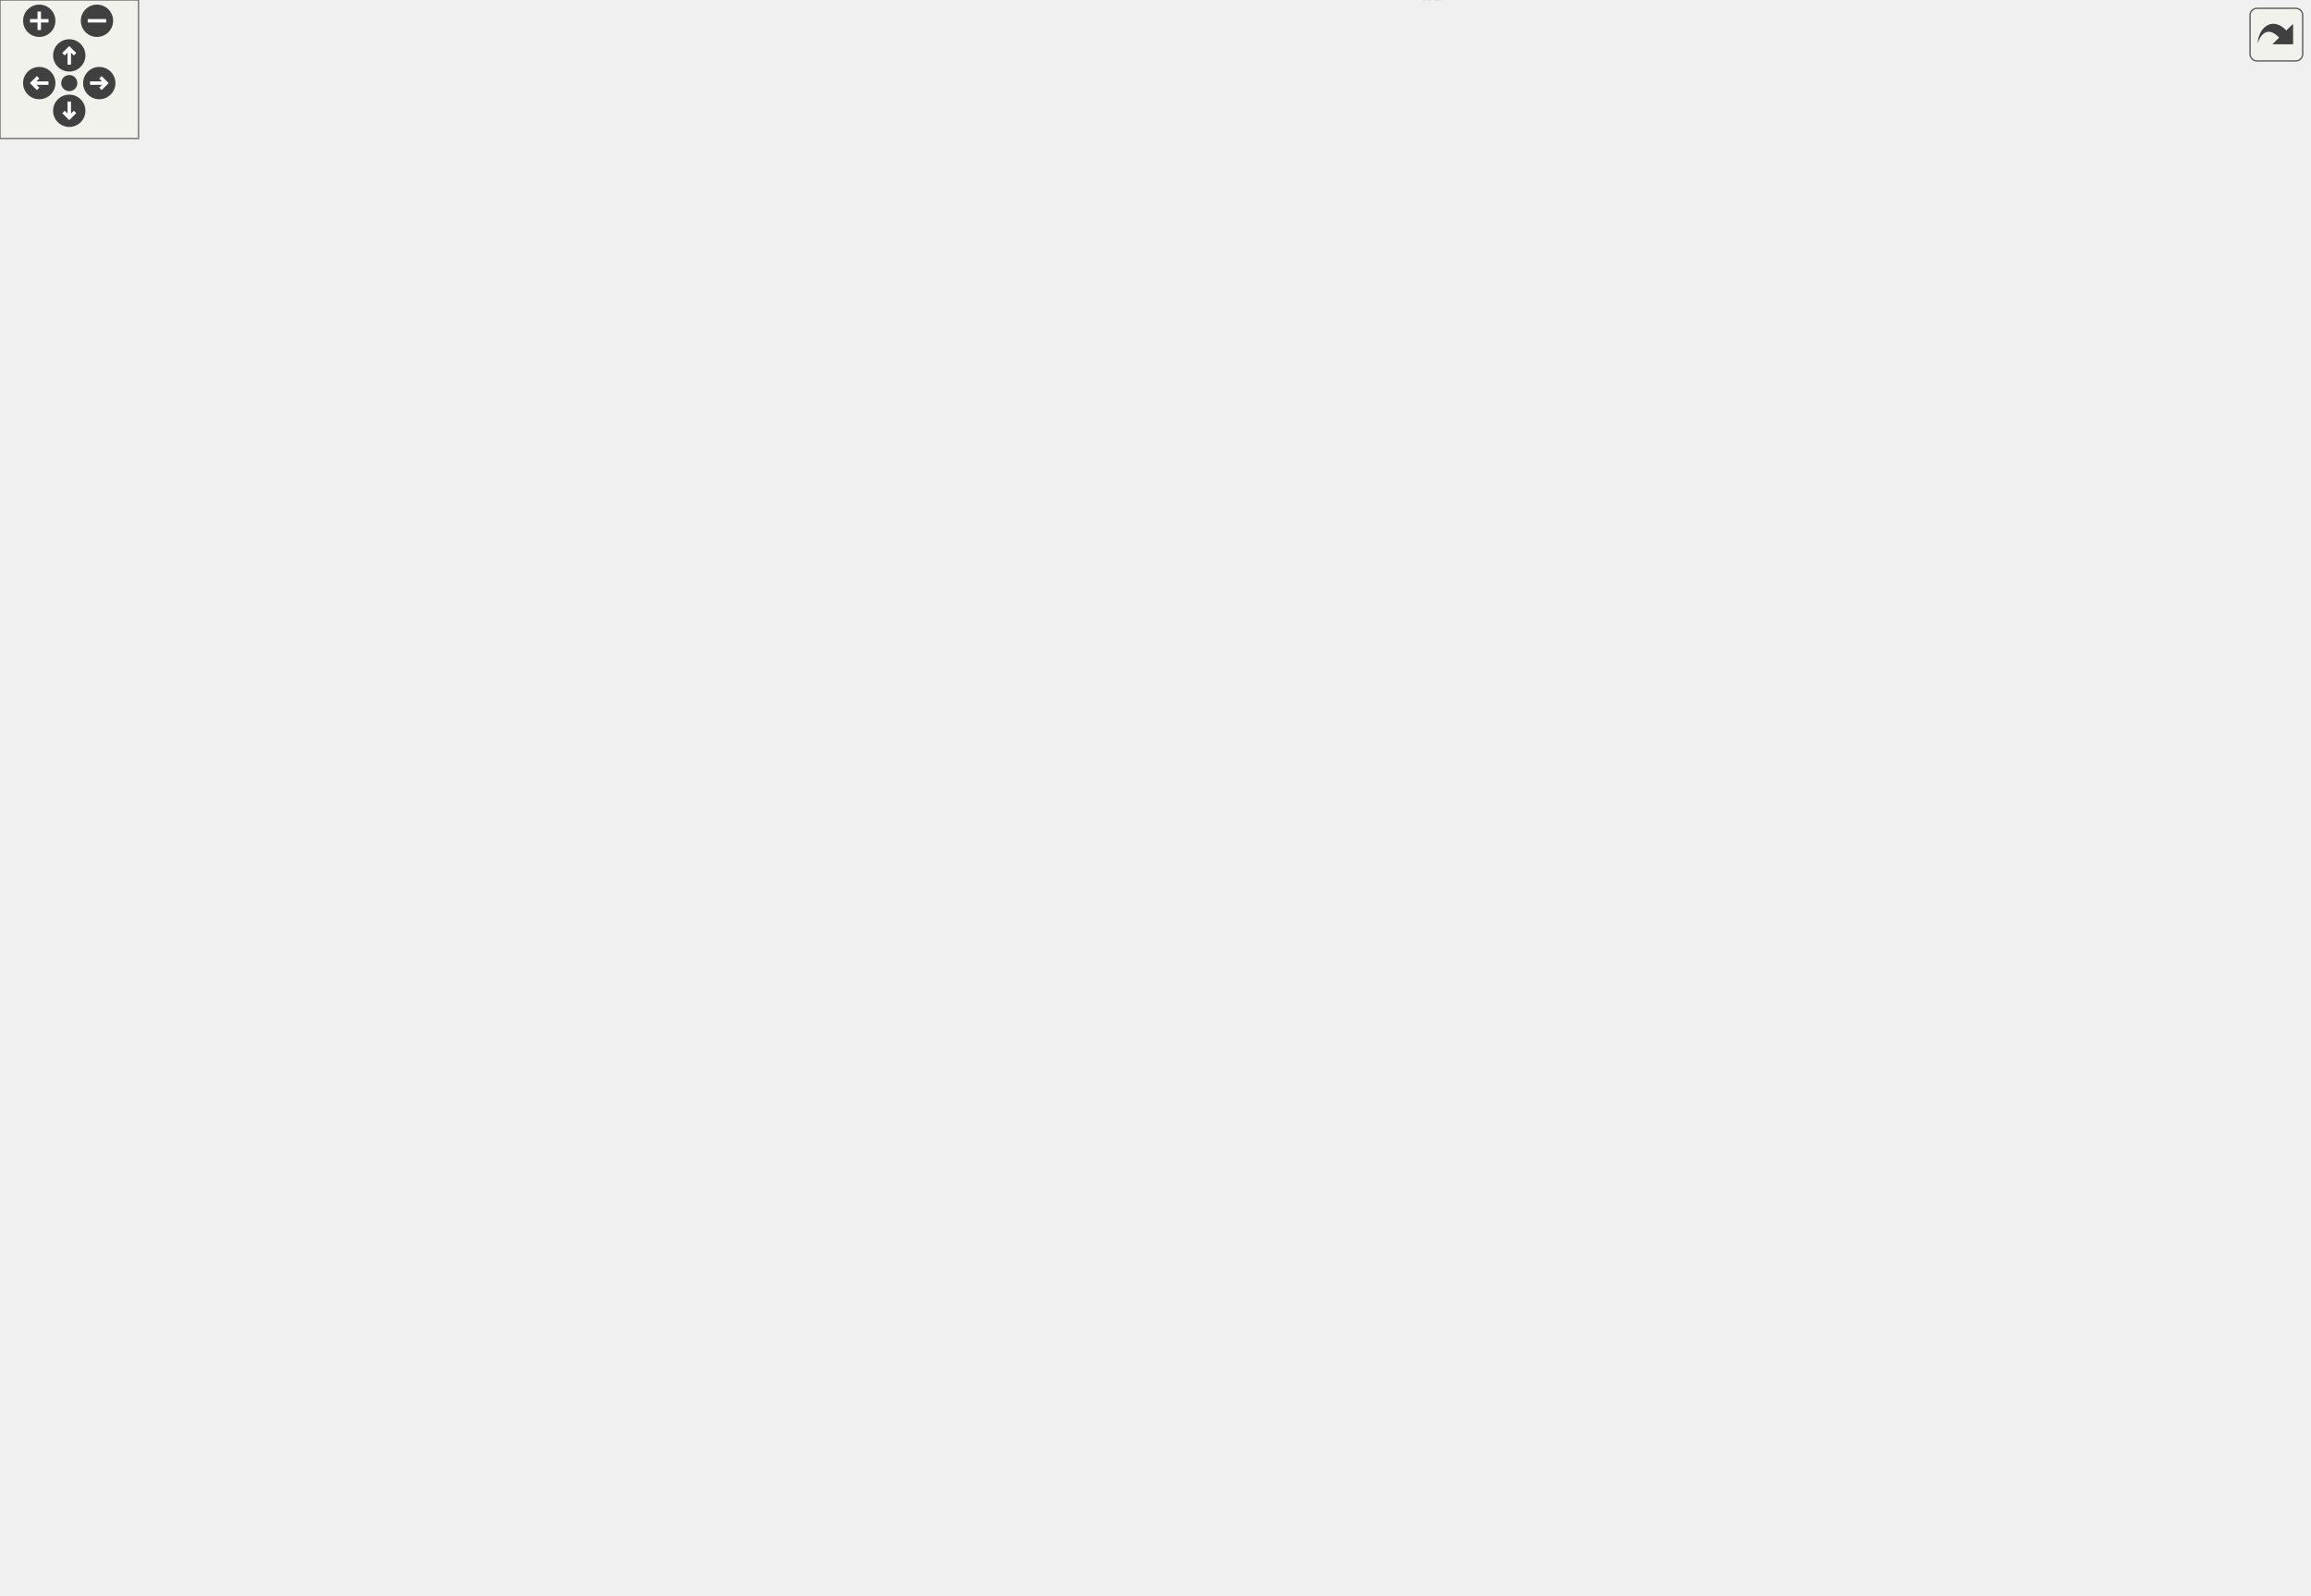
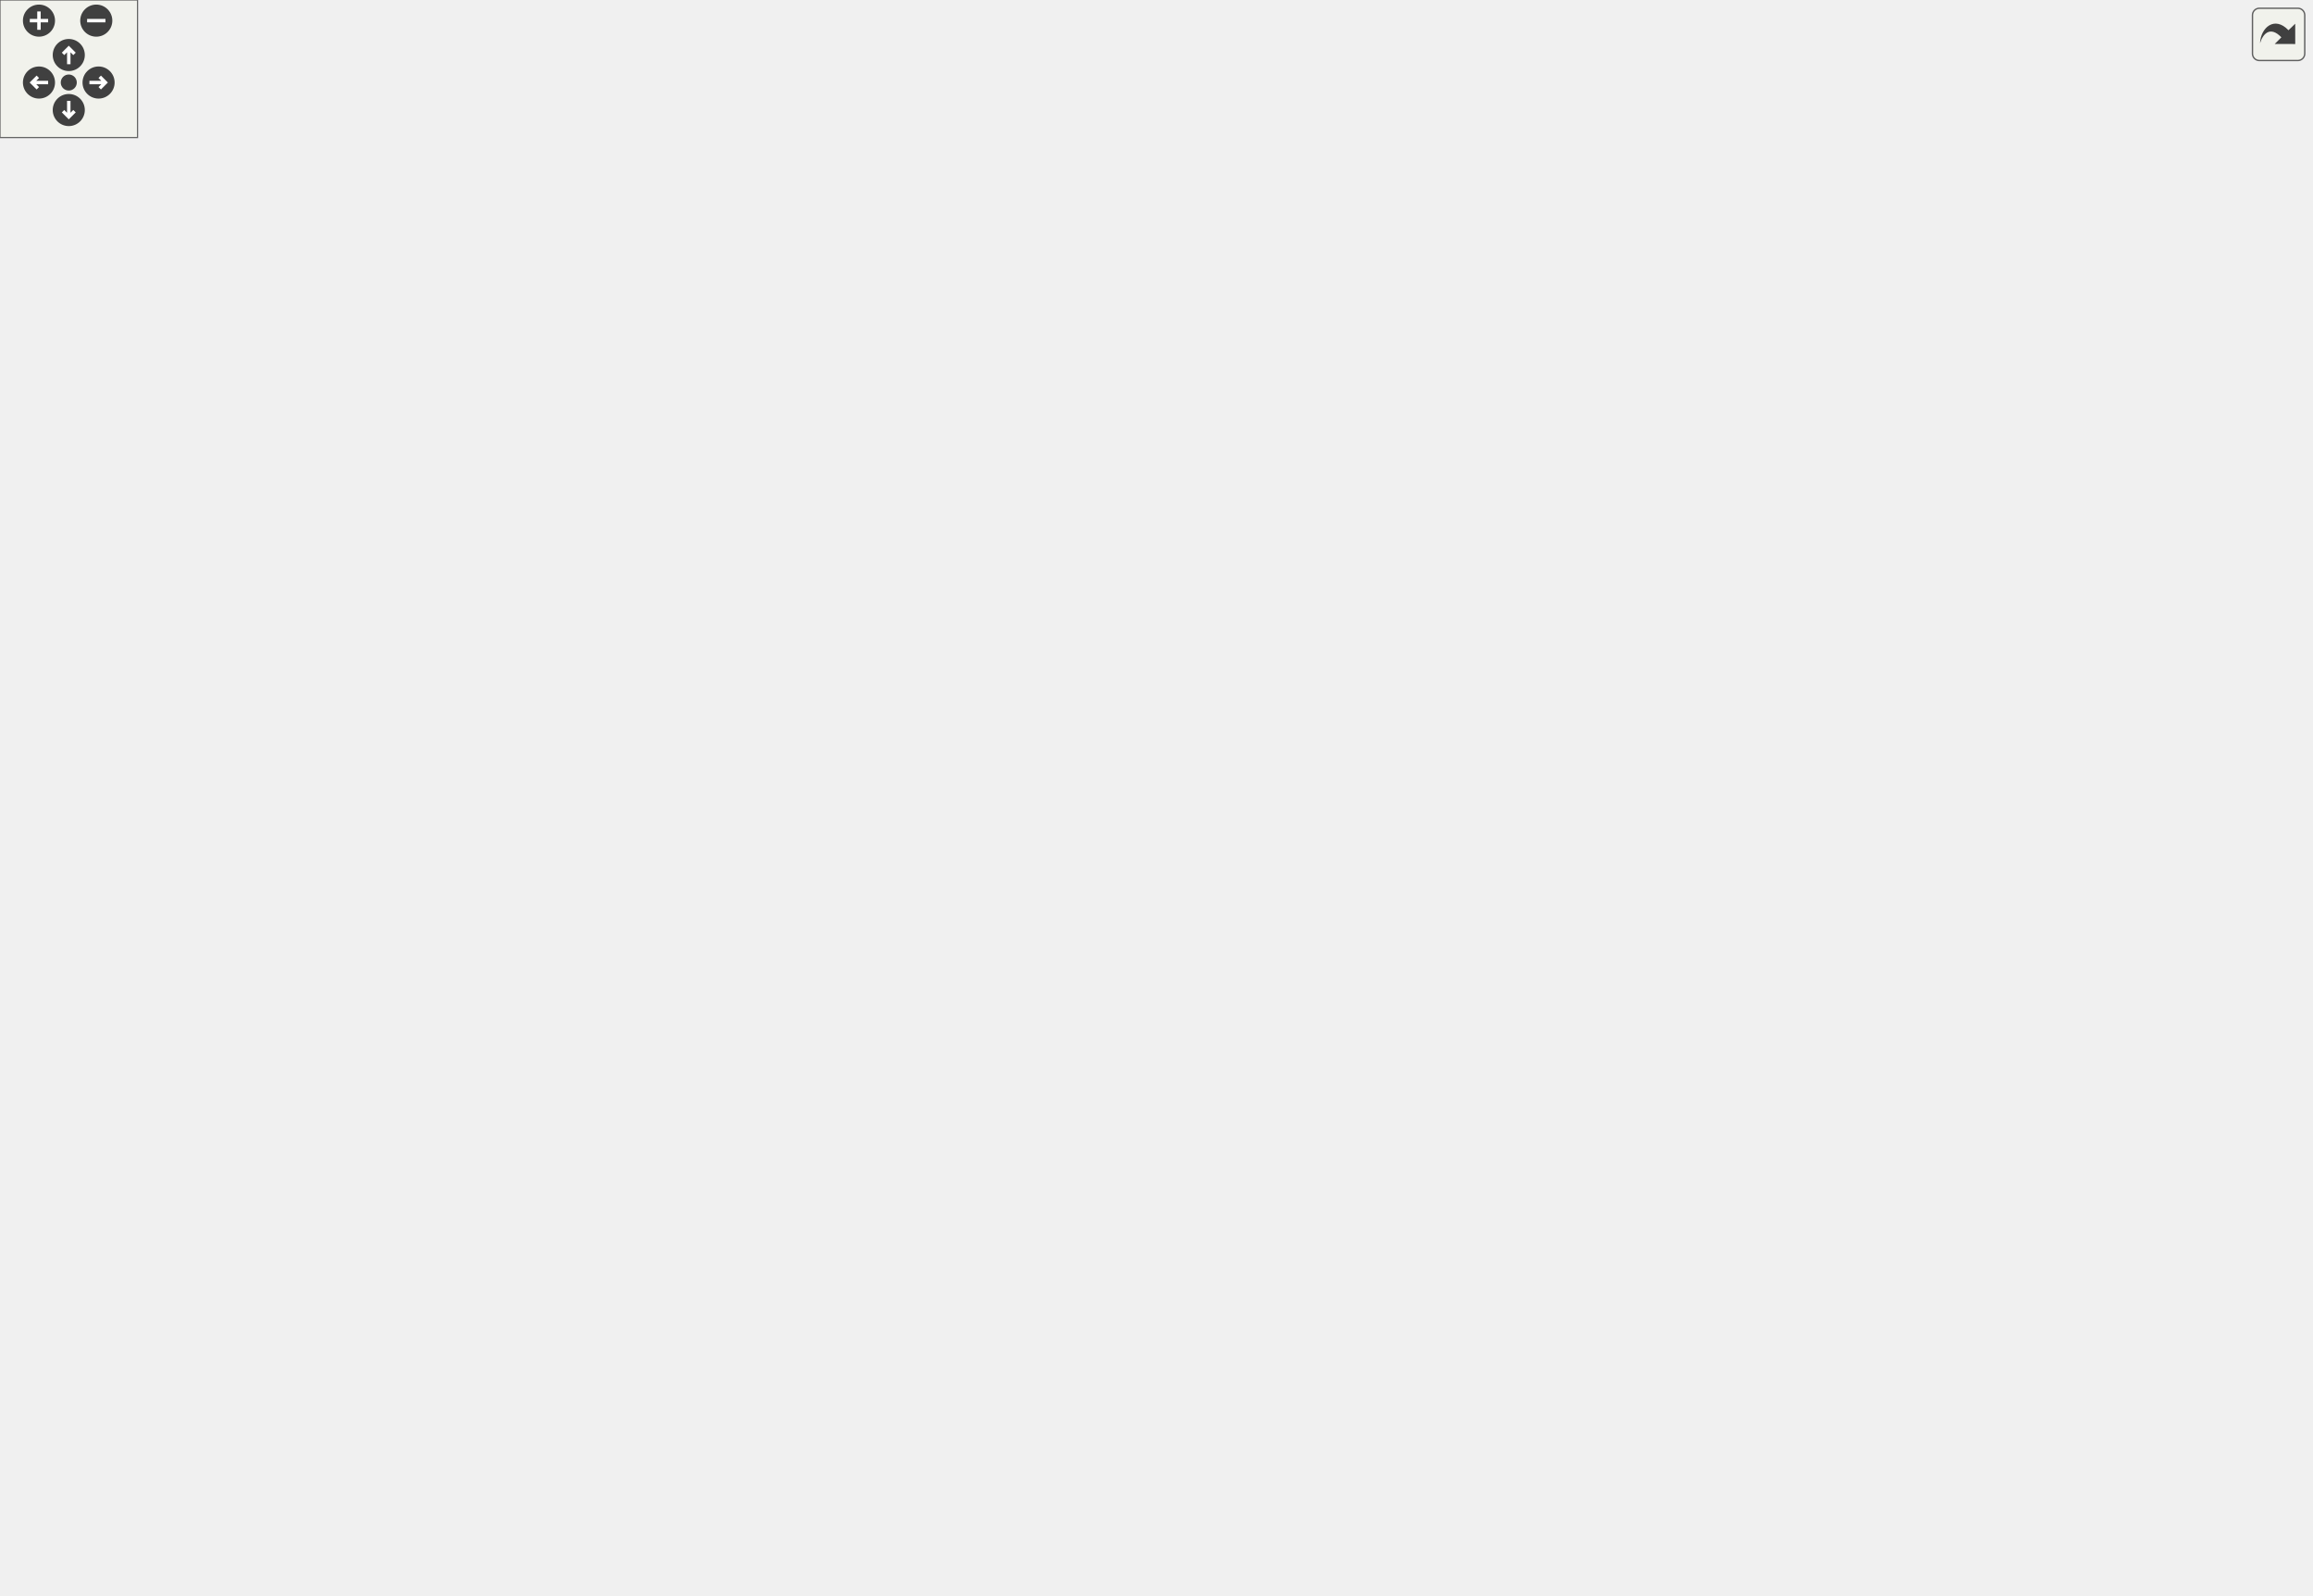
<svg xmlns="http://www.w3.org/2000/svg" xmlns:xlink="http://www.w3.org/1999/xlink" id="main" version="1.1" xml:space="preserve">
  <style type="text/css">
.edge:hover path { stroke: red; }
.edge:hover polygon { stroke: red; fill: red; }
</style>
  <defs>
    <circle id="rim" cx="0" cy="0" r="7" />
    <circle id="rim2" cx="0" cy="0" r="3.5" />
    <g id="zoomPlus">
      <use xlink:href="#rim" fill="#404040">
        <set attributeName="fill" to="#808080" begin="zoomplus.mouseover" end="zoomplus.mouseout" />
      </use>
      <path d="M-4,0h8M0,-4v8" fill="none" stroke="white" stroke-width="1.5" pointer-events="none" />
    </g>
    <g id="zoomMin">
      <use xlink:href="#rim" fill="#404040">
        <set attributeName="fill" to="#808080" begin="zoomminus.mouseover" end="zoomminus.mouseout" />
      </use>
      <path d="M-4,0h8" fill="none" stroke="white" stroke-width="1.5" pointer-events="none" />
    </g>
    <g id="dirArrow">
      <path fill="none" stroke="white" stroke-width="1.5" d="M0,-3.0v7 M-2.5,-0.5L0,-3.0L2.5,-0.5" />
    </g>
    <g id="resetDef">
      <use xlink:href="#rim2" fill="#404040">
        <set attributeName="fill" to="#808080" begin="reset.mouseover" end="reset.mouseout" />
      </use>
    </g>
  </defs>
  <svg id="graph" class="graph">
    <g id="viewport">
      <g id="node1" class="node">
        <g id="a_node1">
          <a xlink:title="Collects objects from events during a specified time period.">
-             <polygon fill="#bfbfbf" stroke="black" points="876,-265.24 876,-284.24 1000,-284.24 1000,-265.24 876,-265.24" />
-             <text text-anchor="middle" x="938" y="-272.24" font-family="Helvetica,sans-Serif" font-size="10.00">dpp::collector&lt; T, C &gt;</text>
+             <polygon fill="#bfbfbf" stroke="black" points="884,-266.88 884,-285.88 1008,-285.88 1008,-266.88 884,-266.88" />
+             <text text-anchor="middle" x="946" y="-273.88" font-family="Helvetica,sans-Serif" font-size="10.00">dpp::collector&lt; T, C &gt;</text>
          </a>
        </g>
      </g>
      <g id="node2" class="node">
        <g id="a_node2">
          <a xlink:href="classdpp_1_1cluster.html" target="_top" xlink:title="The cluster class represents a group of shards and a command queue for sending and receiving commands...">
-             <polygon fill="none" stroke="black" points="732,-265.24 732,-284.24 806,-284.24 806,-265.24 732,-265.24" />
-             <text text-anchor="middle" x="769" y="-272.24" font-family="Helvetica,sans-Serif" font-size="10.00">dpp::cluster</text>
+             <polygon fill="none" stroke="black" points="740,-266.88 740,-285.88 814,-285.88 814,-266.88 740,-266.88" />
+             <text text-anchor="middle" x="777" y="-273.88" font-family="Helvetica,sans-Serif" font-size="10.00">dpp::cluster</text>
          </a>
        </g>
      </g>
      <g id="edge1" class="edge">
-         <path fill="none" stroke="#9a32cd" stroke-dasharray="5,2" d="M816.4,-274.74C834.81,-274.74 856.23,-274.74 875.87,-274.74" />
-         <polygon fill="#9a32cd" stroke="#9a32cd" points="816.24,-271.24 806.24,-274.74 816.24,-278.24 816.24,-271.24" />
-         <text text-anchor="middle" x="841" y="-277.74" font-family="Helvetica,sans-Serif" font-size="10.00"> owner</text>
+         <path fill="none" stroke="#9a32cd" stroke-dasharray="5,2" d="M824.4,-276.38C842.81,-276.38 864.23,-276.38 883.87,-276.38" />
+         <polygon fill="#9a32cd" stroke="#9a32cd" points="824.24,-272.88 814.24,-276.38 824.24,-279.88 824.24,-272.88" />
+         <text text-anchor="middle" x="849" y="-279.38" font-family="Helvetica,sans-Serif" font-size="10.00"> owner</text>
      </g>
      <g id="node3" class="node">
        <g id="a_node3">
          <a xlink:title=" ">
-             <polygon fill="none" stroke="#bfbfbf" points="252.5,-352.24 252.5,-371.24 317.5,-371.24 317.5,-352.24 252.5,-352.24" />
-             <text text-anchor="middle" x="285" y="-359.24" font-family="Helvetica,sans-Serif" font-size="10.00">std::string</text>
+             <polygon fill="none" stroke="#bfbfbf" points="252.5,-353.88 252.5,-372.88 317.5,-372.88 317.5,-353.88 252.5,-353.88" />
+             <text text-anchor="middle" x="285" y="-360.88" font-family="Helvetica,sans-Serif" font-size="10.00">std::string</text>
          </a>
        </g>
      </g>
      <g id="edge2" class="edge">
-         <path fill="none" stroke="#9a32cd" stroke-dasharray="5,2" d="M327.68,-365.78C406.6,-371.73 581.77,-376.73 714,-320.74 733.05,-312.68 750.35,-295.39 760,-284.45" />
-         <polygon fill="#9a32cd" stroke="#9a32cd" points="327.89,-362.29 317.65,-364.98 327.34,-369.26 327.89,-362.29" />
-         <text text-anchor="middle" x="514" y="-370.74" font-family="Helvetica,sans-Serif" font-size="10.00"> token</text>
+         <path fill="none" stroke="#9a32cd" stroke-dasharray="5,2" d="M327.91,-367.79C408.09,-374.5 587.21,-380.98 722,-323.38 741.43,-315.08 758.87,-297.07 768.39,-285.92" />
+         <polygon fill="#9a32cd" stroke="#9a32cd" points="327.99,-364.29 317.72,-366.9 327.37,-371.26 327.99,-364.29" />
+         <text text-anchor="middle" x="514" y="-374.38" font-family="Helvetica,sans-Serif" font-size="10.00"> token</text>
      </g>
      <g id="node8" class="node">
        <g id="a_node8">
          <a xlink:href="classdpp_1_1user.html" target="_top" xlink:title="Represents a user on discord. May or may not be a member of a dpp::guild.">
-             <polygon fill="none" stroke="black" points="483,-463.24 483,-482.24 545,-482.24 545,-463.24 483,-463.24" />
-             <text text-anchor="middle" x="514" y="-470.24" font-family="Helvetica,sans-Serif" font-size="10.00">dpp::user</text>
+             <polygon fill="none" stroke="black" points="483,-464.88 483,-483.88 545,-483.88 545,-464.88 483,-464.88" />
+             <text text-anchor="middle" x="514" y="-471.88" font-family="Helvetica,sans-Serif" font-size="10.00">dpp::user</text>
          </a>
        </g>
      </g>
      <g id="edge12" class="edge">
-         <path fill="none" stroke="#9a32cd" stroke-dasharray="5,2" d="M327.8,-368.73C358.75,-375.08 401.23,-386.34 435,-404.74 463.71,-420.39 491.02,-448.16 504.41,-462.9" />
-         <polygon fill="#9a32cd" stroke="#9a32cd" points="328.26,-365.26 317.77,-366.76 326.91,-372.12 328.26,-365.26" />
-         <text text-anchor="middle" x="401" y="-407.74" font-family="Helvetica,sans-Serif" font-size="10.00"> username</text>
+         <path fill="none" stroke="#9a32cd" stroke-dasharray="5,2" d="M327.8,-370.37C358.75,-376.72 401.23,-387.97 435,-406.38 463.71,-422.03 491.02,-449.79 504.41,-464.54" />
+         <polygon fill="#9a32cd" stroke="#9a32cd" points="328.26,-366.89 317.77,-368.4 326.91,-373.76 328.26,-366.89" />
+         <text text-anchor="middle" x="401" y="-409.38" font-family="Helvetica,sans-Serif" font-size="10.00"> username</text>
      </g>
      <g id="node4" class="node">
        <g id="a_node4">
          <a xlink:title=" ">
-             <polygon fill="none" stroke="#bfbfbf" points="17,-346.74 17,-376.74 121,-376.74 121,-346.74 17,-346.74" />
-             <text text-anchor="start" x="25" y="-364.74" font-family="Helvetica,sans-Serif" font-size="10.00">std::basic_string&lt;</text>
-             <text text-anchor="middle" x="69" y="-353.74" font-family="Helvetica,sans-Serif" font-size="10.00"> Char &gt;</text>
+             <polygon fill="none" stroke="#bfbfbf" points="17,-348.38 17,-378.38 121,-378.38 121,-348.38 17,-348.38" />
+             <text text-anchor="start" x="25" y="-366.38" font-family="Helvetica,sans-Serif" font-size="10.00">std::basic_string&lt;</text>
+             <text text-anchor="middle" x="69" y="-355.38" font-family="Helvetica,sans-Serif" font-size="10.00"> Char &gt;</text>
          </a>
        </g>
      </g>
      <g id="edge3" class="edge">
-         <path fill="none" stroke="midnightblue" d="M131.33,-361.74C170.87,-361.74 220.64,-361.74 252.4,-361.74" />
-         <polygon fill="midnightblue" stroke="midnightblue" points="131.26,-358.24 121.26,-361.74 131.26,-365.24 131.26,-358.24" />
+         <path fill="none" stroke="midnightblue" d="M131.33,-363.38C170.87,-363.38 220.64,-363.38 252.4,-363.38" />
+         <polygon fill="midnightblue" stroke="midnightblue" points="131.26,-359.88 121.26,-363.38 131.26,-366.88 131.26,-359.88" />
      </g>
      <g id="node5" class="node">
        <g id="a_node5">
          <a xlink:title=" ">
-             <polygon fill="none" stroke="#bfbfbf" points="490,-303.24 490,-322.24 538,-322.24 538,-303.24 490,-303.24" />
-             <text text-anchor="middle" x="514" y="-310.24" font-family="Helvetica,sans-Serif" font-size="10.00">time_t</text>
+             <polygon fill="none" stroke="#bfbfbf" points="490,-304.88 490,-323.88 538,-323.88 538,-304.88 490,-304.88" />
+             <text text-anchor="middle" x="514" y="-311.88" font-family="Helvetica,sans-Serif" font-size="10.00">time_t</text>
          </a>
        </g>
      </g>
      <g id="edge4" class="edge">
-         <path fill="none" stroke="#9a32cd" stroke-dasharray="5,2" d="M548.34,-310.49C588.06,-307.43 656.31,-301.02 714,-289.74 721.45,-288.29 729.37,-286.33 736.79,-284.3" />
-         <polygon fill="#9a32cd" stroke="#9a32cd" points="547.87,-307.01 538.16,-311.24 548.39,-313.99 547.87,-307.01" />
-         <text text-anchor="middle" x="653.5" y="-308.74" font-family="Helvetica,sans-Serif" font-size="10.00"> last_identify</text>
+         <path fill="none" stroke="#9a32cd" stroke-dasharray="5,2" d="M548.15,-312.34C589.24,-309.44 661.25,-303.11 722,-291.38 729.55,-289.92 737.58,-287.93 745.08,-285.88" />
+         <polygon fill="#9a32cd" stroke="#9a32cd" points="547.89,-308.85 538.16,-313.02 548.37,-315.83 547.89,-308.85" />
+         <text text-anchor="middle" x="657.5" y="-311.38" font-family="Helvetica,sans-Serif" font-size="10.00"> last_identify</text>
      </g>
      <g id="node6" class="node">
        <g id="a_node6">
          <a xlink:title=" ">
-             <polygon fill="none" stroke="#bfbfbf" points="257,-596.24 257,-615.24 313,-615.24 313,-596.24 257,-596.24" />
-             <text text-anchor="middle" x="285" y="-603.24" font-family="Helvetica,sans-Serif" font-size="10.00">uint32_t</text>
+             <polygon fill="none" stroke="#bfbfbf" points="257,-597.88 257,-616.88 313,-616.88 313,-597.88 257,-597.88" />
+             <text text-anchor="middle" x="285" y="-604.88" font-family="Helvetica,sans-Serif" font-size="10.00">uint32_t</text>
          </a>
        </g>
      </g>
      <g id="edge5" class="edge">
-         <path fill="none" stroke="#9a32cd" stroke-dasharray="5,2" d="M323.31,-604.91C407.31,-600.89 611.87,-578.6 714,-458.74 759.78,-405.02 766.77,-314.09 767.82,-284.42" />
-         <polygon fill="#9a32cd" stroke="#9a32cd" points="323.06,-601.42 313.21,-605.34 323.35,-608.41 323.06,-601.42" />
-         <text text-anchor="middle" x="514" y="-623.74" font-family="Helvetica,sans-Serif" font-size="10.00"> cluster_id</text>
-         <text text-anchor="middle" x="514" y="-612.74" font-family="Helvetica,sans-Serif" font-size="10.00">intents</text>
-         <text text-anchor="middle" x="514" y="-601.74" font-family="Helvetica,sans-Serif" font-size="10.00">maxclusters</text>
-         <text text-anchor="middle" x="514" y="-590.74" font-family="Helvetica,sans-Serif" font-size="10.00">numshards</text>
+         <path fill="none" stroke="#9a32cd" stroke-dasharray="5,2" d="M323.33,-607.07C408.36,-604.2 617.2,-584.49 722,-463.38 768.88,-409.21 775.15,-316.51 775.92,-286.25" />
+         <polygon fill="#9a32cd" stroke="#9a32cd" points="323.01,-603.58 313.11,-607.35 323.21,-610.57 323.01,-603.58" />
+         <text text-anchor="middle" x="514" y="-628.38" font-family="Helvetica,sans-Serif" font-size="10.00"> cluster_id</text>
+         <text text-anchor="middle" x="514" y="-617.38" font-family="Helvetica,sans-Serif" font-size="10.00">intents</text>
+         <text text-anchor="middle" x="514" y="-606.38" font-family="Helvetica,sans-Serif" font-size="10.00">maxclusters</text>
+         <text text-anchor="middle" x="514" y="-595.38" font-family="Helvetica,sans-Serif" font-size="10.00">numshards</text>
      </g>
      <g id="edge15" class="edge">
-         <path fill="none" stroke="#9a32cd" stroke-dasharray="5,2" d="M323,-595.35C331.6,-592.72 340.67,-589.78 349,-586.74 388.09,-572.49 400.49,-572.98 435,-549.74 464.36,-529.97 492.23,-498.28 505.28,-482.43" />
-         <polygon fill="#9a32cd" stroke="#9a32cd" points="321.78,-592.06 313.2,-598.27 323.78,-598.77 321.78,-592.06" />
-         <text text-anchor="middle" x="401" y="-582.74" font-family="Helvetica,sans-Serif" font-size="10.00"> flags</text>
+         <path fill="none" stroke="#9a32cd" stroke-dasharray="5,2" d="M323,-596.98C331.6,-594.36 340.67,-591.42 349,-588.38 388.09,-574.13 400.49,-574.62 435,-551.38 464.36,-531.61 492.23,-499.92 505.28,-484.07" />
+         <polygon fill="#9a32cd" stroke="#9a32cd" points="321.78,-593.7 313.2,-599.91 323.78,-600.4 321.78,-593.7" />
+         <text text-anchor="middle" x="401" y="-584.38" font-family="Helvetica,sans-Serif" font-size="10.00"> flags</text>
      </g>
      <g id="node7" class="node">
        <g id="a_node7">
          <a xlink:title=" ">
-             <polygon fill="none" stroke="#bfbfbf" points="489,-265.24 489,-284.24 539,-284.24 539,-265.24 489,-265.24" />
-             <text text-anchor="middle" x="514" y="-272.24" font-family="Helvetica,sans-Serif" font-size="10.00">double</text>
+             <polygon fill="none" stroke="#bfbfbf" points="489,-266.88 489,-285.88 539,-285.88 539,-266.88 489,-266.88" />
+             <text text-anchor="middle" x="514" y="-273.88" font-family="Helvetica,sans-Serif" font-size="10.00">double</text>
          </a>
        </g>
      </g>
      <g id="edge6" class="edge">
-         <path fill="none" stroke="#9a32cd" stroke-dasharray="5,2" d="M549.4,-274.74C597.11,-274.74 682.99,-274.74 731.7,-274.74" />
-         <polygon fill="#9a32cd" stroke="#9a32cd" points="549.26,-271.24 539.26,-274.74 549.26,-278.24 549.26,-271.24" />
-         <text text-anchor="middle" x="653.5" y="-277.74" font-family="Helvetica,sans-Serif" font-size="10.00"> rest_ping</text>
+         <path fill="none" stroke="#9a32cd" stroke-dasharray="5,2" d="M549.24,-276.38C598.53,-276.38 689.09,-276.38 739.57,-276.38" />
+         <polygon fill="#9a32cd" stroke="#9a32cd" points="549.09,-272.88 539.09,-276.38 549.09,-279.88 549.09,-272.88" />
+         <text text-anchor="middle" x="657.5" y="-279.38" font-family="Helvetica,sans-Serif" font-size="10.00"> rest_ping</text>
      </g>
      <g id="edge7" class="edge">
-         <path fill="none" stroke="#9a32cd" stroke-dasharray="5,2" d="M554.66,-460.75C598.15,-445.95 667.87,-417.15 714,-372.74 741.29,-346.47 758.34,-303.36 764.91,-284.31" />
-         <polygon fill="#9a32cd" stroke="#9a32cd" points="553.39,-457.49 545,-463.96 555.59,-464.13 553.39,-457.49" />
-         <text text-anchor="middle" x="653.5" y="-446.74" font-family="Helvetica,sans-Serif" font-size="10.00"> me</text>
+         <path fill="none" stroke="#9a32cd" stroke-dasharray="5,2" d="M554.84,-463.24C599.97,-448.93 673.52,-420.32 722,-374.38 749.49,-348.32 766.43,-305.1 772.95,-285.98" />
+         <polygon fill="#9a32cd" stroke="#9a32cd" points="553.64,-459.95 545.11,-466.24 555.7,-466.63 553.64,-459.95" />
+         <text text-anchor="middle" x="657.5" y="-451.38" font-family="Helvetica,sans-Serif" font-size="10.00"> me</text>
      </g>
      <g id="node9" class="node">
        <g id="a_node9">
          <a xlink:href="classdpp_1_1managed.html" target="_top" xlink:title="The managed class is the base class for various types that can be stored in a cache that are identifi...">
-             <polygon fill="none" stroke="black" points="242,-558.24 242,-577.24 328,-577.24 328,-558.24 242,-558.24" />
-             <text text-anchor="middle" x="285" y="-565.24" font-family="Helvetica,sans-Serif" font-size="10.00">dpp::managed</text>
+             <polygon fill="none" stroke="black" points="242,-559.88 242,-578.88 328,-578.88 328,-559.88 242,-559.88" />
+             <text text-anchor="middle" x="285" y="-566.88" font-family="Helvetica,sans-Serif" font-size="10.00">dpp::managed</text>
          </a>
        </g>
      </g>
      <g id="edge8" class="edge">
-         <path fill="none" stroke="midnightblue" d="M338.29,-556.28C367.5,-548.91 404.12,-538.02 435,-523.74 459.82,-512.27 485.86,-493.72 500.7,-482.43" />
-         <polygon fill="midnightblue" stroke="midnightblue" points="337.17,-552.96 328.29,-558.75 338.84,-559.75 337.17,-552.96" />
+         <path fill="none" stroke="midnightblue" d="M338.29,-557.92C367.5,-550.55 404.12,-539.66 435,-525.38 459.82,-513.9 485.86,-495.35 500.7,-484.07" />
+         <polygon fill="midnightblue" stroke="midnightblue" points="337.17,-554.59 328.29,-560.38 338.84,-561.39 337.17,-554.59" />
      </g>
      <g id="node10" class="node">
        <g id="a_node10">
          <a xlink:title=" ">
-             <polygon fill="none" stroke="#bfbfbf" points="41,-536.24 41,-555.24 97,-555.24 97,-536.24 41,-536.24" />
-             <text text-anchor="middle" x="69" y="-543.24" font-family="Helvetica,sans-Serif" font-size="10.00">uint64_t</text>
+             <polygon fill="none" stroke="#bfbfbf" points="41,-537.88 41,-556.88 97,-556.88 97,-537.88 41,-537.88" />
+             <text text-anchor="middle" x="69" y="-544.88" font-family="Helvetica,sans-Serif" font-size="10.00">uint64_t</text>
          </a>
        </g>
      </g>
      <g id="edge9" class="edge">
-         <path fill="none" stroke="#9a32cd" stroke-dasharray="5,2" d="M107.1,-549.56C144.58,-553.41 202.4,-559.35 241.65,-563.39" />
-         <polygon fill="#9a32cd" stroke="#9a32cd" points="107.41,-546.07 97.1,-548.53 106.69,-553.03 107.41,-546.07" />
-         <text text-anchor="middle" x="179.5" y="-561.74" font-family="Helvetica,sans-Serif" font-size="10.00"> id</text>
+         <path fill="none" stroke="#9a32cd" stroke-dasharray="5,2" d="M107.1,-551.19C144.58,-555.05 202.4,-560.99 241.65,-565.02" />
+         <polygon fill="#9a32cd" stroke="#9a32cd" points="107.41,-547.71 97.1,-550.17 106.69,-554.67 107.41,-547.71" />
+         <text text-anchor="middle" x="179.5" y="-563.38" font-family="Helvetica,sans-Serif" font-size="10.00"> id</text>
      </g>
      <g id="node13" class="node">
        <g id="a_node13">
          <a xlink:href="structdpp_1_1utility_1_1iconhash.html" target="_top" xlink:title="Store a 128 bit icon hash (profile picture, server icon etc) as a 128 bit binary value made of two ui...">
-             <polygon fill="none" stroke="black" points="226,-520.24 226,-539.24 344,-539.24 344,-520.24 226,-520.24" />
-             <text text-anchor="middle" x="285" y="-527.24" font-family="Helvetica,sans-Serif" font-size="10.00">dpp::utility::iconhash</text>
+             <polygon fill="none" stroke="black" points="226,-521.88 226,-540.88 344,-540.88 344,-521.88 226,-521.88" />
+             <text text-anchor="middle" x="285" y="-528.88" font-family="Helvetica,sans-Serif" font-size="10.00">dpp::utility::iconhash</text>
          </a>
        </g>
      </g>
      <g id="edge14" class="edge">
-         <path fill="none" stroke="#9a32cd" stroke-dasharray="5,2" d="M107.2,-535.67C122.23,-532.09 139.82,-528.51 156,-526.74 178.76,-524.26 203.93,-524.26 225.88,-525.15" />
-         <polygon fill="#9a32cd" stroke="#9a32cd" points="106.11,-532.33 97.25,-538.13 107.79,-539.13 106.11,-532.33" />
-         <text text-anchor="middle" x="179.5" y="-540.74" font-family="Helvetica,sans-Serif" font-size="10.00"> first</text>
-         <text text-anchor="middle" x="179.5" y="-529.74" font-family="Helvetica,sans-Serif" font-size="10.00">second</text>
+         <path fill="none" stroke="#9a32cd" stroke-dasharray="5,2" d="M107.2,-537.31C122.23,-533.73 139.82,-530.14 156,-528.38 178.76,-525.89 203.93,-525.9 225.88,-526.78" />
+         <polygon fill="#9a32cd" stroke="#9a32cd" points="106.11,-533.97 97.25,-539.77 107.79,-540.77 106.11,-533.97" />
+         <text text-anchor="middle" x="179.5" y="-542.38" font-family="Helvetica,sans-Serif" font-size="10.00"> first</text>
+         <text text-anchor="middle" x="179.5" y="-531.38" font-family="Helvetica,sans-Serif" font-size="10.00">second</text>
      </g>
      <g id="node11" class="node">
        <g id="a_node11">
          <a xlink:href="structdpp_1_1json__interface.html" target="_top" xlink:title=" ">
-             <polygon fill="none" stroke="black" points="230,-470.74 230,-500.74 340,-500.74 340,-470.74 230,-470.74" />
-             <text text-anchor="start" x="238" y="-488.74" font-family="Helvetica,sans-Serif" font-size="10.00">dpp::json_interface</text>
-             <text text-anchor="middle" x="285" y="-477.74" font-family="Helvetica,sans-Serif" font-size="10.00">&lt; user &gt;</text>
+             <polygon fill="none" stroke="black" points="230,-472.38 230,-502.38 340,-502.38 340,-472.38 230,-472.38" />
+             <text text-anchor="start" x="238" y="-490.38" font-family="Helvetica,sans-Serif" font-size="10.00">dpp::json_interface</text>
+             <text text-anchor="middle" x="285" y="-479.38" font-family="Helvetica,sans-Serif" font-size="10.00">&lt; user &gt;</text>
          </a>
        </g>
      </g>
      <g id="edge10" class="edge">
-         <path fill="none" stroke="midnightblue" d="M350.31,-482.06C393.84,-479.57 449.35,-476.39 482.98,-474.46" />
-         <polygon fill="midnightblue" stroke="midnightblue" points="349.87,-478.58 340.08,-482.65 350.27,-485.57 349.87,-478.58" />
+         <path fill="none" stroke="midnightblue" d="M350.31,-483.7C393.84,-481.2 449.35,-478.02 482.98,-476.1" />
+         <polygon fill="midnightblue" stroke="midnightblue" points="349.87,-480.22 340.08,-484.28 350.27,-487.2 349.87,-480.22" />
      </g>
      <g id="node12" class="node">
        <g id="a_node12">
          <a xlink:href="structdpp_1_1json__interface.html" target="_top" xlink:title="Represents an interface for an object that can optionally implement functions for converting to and f...">
-             <polygon fill="none" stroke="black" points="0,-476.24 0,-495.24 138,-495.24 138,-476.24 0,-476.24" />
-             <text text-anchor="middle" x="69" y="-483.24" font-family="Helvetica,sans-Serif" font-size="10.00">dpp::json_interface&lt; T &gt;</text>
+             <polygon fill="none" stroke="black" points="0,-477.88 0,-496.88 138,-496.88 138,-477.88 0,-477.88" />
+             <text text-anchor="middle" x="69" y="-484.88" font-family="Helvetica,sans-Serif" font-size="10.00">dpp::json_interface&lt; T &gt;</text>
          </a>
        </g>
      </g>
      <g id="edge11" class="edge">
-         <path fill="none" stroke="orange" stroke-dasharray="5,2" d="M148.23,-485.74C175.3,-485.74 205.02,-485.74 229.73,-485.74" />
-         <polygon fill="orange" stroke="orange" points="148.01,-482.24 138,-485.74 148,-489.24 148.01,-482.24" />
-         <text text-anchor="middle" x="179.5" y="-488.74" font-family="Helvetica,sans-Serif" font-size="10.00"> &lt; user &gt;</text>
+         <path fill="none" stroke="orange" stroke-dasharray="5,2" d="M148.23,-487.38C175.3,-487.38 205.02,-487.38 229.73,-487.38" />
+         <polygon fill="orange" stroke="orange" points="148.01,-483.88 138,-487.38 148,-490.88 148.01,-483.88" />
+         <text text-anchor="middle" x="179.5" y="-490.38" font-family="Helvetica,sans-Serif" font-size="10.00"> &lt; user &gt;</text>
      </g>
      <g id="edge13" class="edge">
-         <path fill="none" stroke="#9a32cd" stroke-dasharray="5,2" d="M334.54,-517.79C363.68,-510.59 401.48,-501.2 435,-492.74 450.72,-488.77 468.21,-484.3 482.64,-480.58" />
-         <polygon fill="#9a32cd" stroke="#9a32cd" points="333.48,-514.44 324.61,-520.24 335.16,-521.24 333.48,-514.44" />
-         <text text-anchor="middle" x="401" y="-511.74" font-family="Helvetica,sans-Serif" font-size="10.00"> avatar</text>
+         <path fill="none" stroke="#9a32cd" stroke-dasharray="5,2" d="M334.54,-519.43C363.68,-512.22 401.48,-502.84 435,-494.38 450.72,-490.41 468.21,-485.93 482.64,-482.22" />
+         <polygon fill="#9a32cd" stroke="#9a32cd" points="333.48,-516.08 324.61,-521.88 335.16,-522.88 333.48,-516.08" />
+         <text text-anchor="middle" x="401" y="-513.38" font-family="Helvetica,sans-Serif" font-size="10.00"> avatar</text>
      </g>
      <g id="node14" class="node">
        <g id="a_node14">
          <a xlink:title=" ">
-             <polygon fill="none" stroke="#bfbfbf" points="257,-432.24 257,-451.24 313,-451.24 313,-432.24 257,-432.24" />
-             <text text-anchor="middle" x="285" y="-439.24" font-family="Helvetica,sans-Serif" font-size="10.00">uint16_t</text>
+             <polygon fill="none" stroke="#bfbfbf" points="257,-433.88 257,-452.88 313,-452.88 313,-433.88 257,-433.88" />
+             <text text-anchor="middle" x="285" y="-440.88" font-family="Helvetica,sans-Serif" font-size="10.00">uint16_t</text>
          </a>
        </g>
      </g>
      <g id="edge16" class="edge">
-         <path fill="none" stroke="#9a32cd" stroke-dasharray="5,2" d="M323.27,-446.68C353.41,-450.68 396.95,-456.51 435,-461.74 450.72,-463.91 468.2,-466.37 482.63,-468.41" />
-         <polygon fill="#9a32cd" stroke="#9a32cd" points="323.57,-443.18 313.2,-445.34 322.65,-450.12 323.57,-443.18" />
-         <text text-anchor="middle" x="401" y="-464.74" font-family="Helvetica,sans-Serif" font-size="10.00"> discriminator</text>
+         <path fill="none" stroke="#9a32cd" stroke-dasharray="5,2" d="M323.27,-448.31C353.41,-452.32 396.95,-458.14 435,-463.38 450.72,-465.54 468.2,-468 482.63,-470.05" />
+         <polygon fill="#9a32cd" stroke="#9a32cd" points="323.57,-444.82 313.2,-446.97 322.65,-451.76 323.57,-444.82" />
+         <text text-anchor="middle" x="401" y="-466.38" font-family="Helvetica,sans-Serif" font-size="10.00"> discriminator</text>
      </g>
      <g id="node15" class="node">
        <g id="a_node15">
          <a xlink:title=" ">
-             <polygon fill="none" stroke="#bfbfbf" points="260,-394.24 260,-413.24 310,-413.24 310,-394.24 260,-394.24" />
-             <text text-anchor="middle" x="285" y="-401.24" font-family="Helvetica,sans-Serif" font-size="10.00">uint8_t</text>
+             <polygon fill="none" stroke="#bfbfbf" points="260,-395.88 260,-414.88 310,-414.88 310,-395.88 260,-395.88" />
+             <text text-anchor="middle" x="285" y="-402.88" font-family="Helvetica,sans-Serif" font-size="10.00">uint8_t</text>
          </a>
        </g>
      </g>
      <g id="edge17" class="edge">
-         <path fill="none" stroke="#9a32cd" stroke-dasharray="5,2" d="M320.28,-409.57C350.82,-415.23 396.51,-424.86 435,-437.74 455.97,-444.76 478.95,-455.47 494.5,-463.19" />
-         <polygon fill="#9a32cd" stroke="#9a32cd" points="320.61,-406.07 310.14,-407.73 319.36,-412.96 320.61,-406.07" />
-         <text text-anchor="middle" x="401" y="-440.74" font-family="Helvetica,sans-Serif" font-size="10.00"> refcount</text>
+         <path fill="none" stroke="#9a32cd" stroke-dasharray="5,2" d="M320.28,-411.21C350.82,-416.87 396.51,-426.49 435,-439.38 455.97,-446.4 478.95,-457.1 494.5,-464.83" />
+         <polygon fill="#9a32cd" stroke="#9a32cd" points="320.61,-407.71 310.14,-409.37 319.36,-414.6 320.61,-407.71" />
+         <text text-anchor="middle" x="401" y="-442.38" font-family="Helvetica,sans-Serif" font-size="10.00"> refcount</text>
      </g>
      <g id="node16" class="node">
        <g id="a_node16">
          <a xlink:href="structdpp_1_1cache__policy__t.html" target="_top" xlink:title="Represents the caching policy of the cluster.">
-             <polygon fill="none" stroke="black" points="457.5,-227.24 457.5,-246.24 570.5,-246.24 570.5,-227.24 457.5,-227.24" />
-             <text text-anchor="middle" x="514" y="-234.24" font-family="Helvetica,sans-Serif" font-size="10.00">dpp::cache_policy_t</text>
+             <polygon fill="none" stroke="black" points="457.5,-228.88 457.5,-247.88 570.5,-247.88 570.5,-228.88 457.5,-228.88" />
+             <text text-anchor="middle" x="514" y="-235.88" font-family="Helvetica,sans-Serif" font-size="10.00">dpp::cache_policy_t</text>
          </a>
        </g>
      </g>
      <g id="edge18" class="edge">
-         <path fill="none" stroke="#9a32cd" stroke-dasharray="5,2" d="M580.85,-241.76C619.8,-245.37 669.98,-251.14 714,-259.74 721.45,-261.2 729.37,-263.16 736.79,-265.18" />
-         <polygon fill="#9a32cd" stroke="#9a32cd" points="580.96,-238.25 570.69,-240.84 580.33,-245.22 580.96,-238.25" />
-         <text text-anchor="middle" x="653.5" y="-262.74" font-family="Helvetica,sans-Serif" font-size="10.00"> cache_policy</text>
+         <path fill="none" stroke="#9a32cd" stroke-dasharray="5,2" d="M580.82,-242.98C621.71,-246.51 675.2,-252.34 722,-261.38 729.55,-262.84 737.58,-264.82 745.08,-266.87" />
+         <polygon fill="#9a32cd" stroke="#9a32cd" points="580.97,-239.48 570.71,-242.13 580.39,-246.46 580.97,-239.48" />
+         <text text-anchor="middle" x="657.5" y="-264.38" font-family="Helvetica,sans-Serif" font-size="10.00"> cache_policy</text>
      </g>
      <g id="node17" class="node">
        <g id="a_node17">
          <a xlink:title=" ">
-             <polygon fill="none" stroke="#bfbfbf" points="221,-227.24 221,-246.24 349,-246.24 349,-227.24 221,-227.24" />
-             <text text-anchor="middle" x="285" y="-234.24" font-family="Helvetica,sans-Serif" font-size="10.00">cache_policy_setting_t</text>
+             <polygon fill="none" stroke="#bfbfbf" points="221,-228.88 221,-247.88 349,-247.88 349,-228.88 221,-228.88" />
+             <text text-anchor="middle" x="285" y="-235.88" font-family="Helvetica,sans-Serif" font-size="10.00">cache_policy_setting_t</text>
          </a>
        </g>
      </g>
      <g id="edge19" class="edge">
-         <path fill="none" stroke="#9a32cd" stroke-dasharray="5,2" d="M359.39,-236.74C391.23,-236.74 427.91,-236.74 457.44,-236.74" />
-         <polygon fill="#9a32cd" stroke="#9a32cd" points="359.23,-233.24 349.23,-236.74 359.23,-240.24 359.23,-233.24" />
-         <text text-anchor="middle" x="401" y="-261.74" font-family="Helvetica,sans-Serif" font-size="10.00"> emoji_policy</text>
-         <text text-anchor="middle" x="401" y="-250.74" font-family="Helvetica,sans-Serif" font-size="10.00">role_policy</text>
-         <text text-anchor="middle" x="401" y="-239.74" font-family="Helvetica,sans-Serif" font-size="10.00">user_policy</text>
+         <path fill="none" stroke="#9a32cd" stroke-dasharray="5,2" d="M359.39,-238.38C391.23,-238.38 427.91,-238.38 457.44,-238.38" />
+         <polygon fill="#9a32cd" stroke="#9a32cd" points="359.23,-234.88 349.23,-238.38 359.23,-241.88 359.23,-234.88" />
+         <text text-anchor="middle" x="401" y="-263.38" font-family="Helvetica,sans-Serif" font-size="10.00"> emoji_policy</text>
+         <text text-anchor="middle" x="401" y="-252.38" font-family="Helvetica,sans-Serif" font-size="10.00">role_policy</text>
+         <text text-anchor="middle" x="401" y="-241.38" font-family="Helvetica,sans-Serif" font-size="10.00">user_policy</text>
      </g>
      <g id="node18" class="node">
        <g id="a_node18">
          <a xlink:title=" ">
-             <polygon fill="none" stroke="#bfbfbf" points="453,-189.24 453,-208.24 575,-208.24 575,-189.24 453,-189.24" />
-             <text text-anchor="middle" x="514" y="-196.24" font-family="Helvetica,sans-Serif" font-size="10.00">websocket_protocol_t</text>
+             <polygon fill="none" stroke="#bfbfbf" points="453,-190.88 453,-209.88 575,-209.88 575,-190.88 453,-190.88" />
+             <text text-anchor="middle" x="514" y="-197.88" font-family="Helvetica,sans-Serif" font-size="10.00">websocket_protocol_t</text>
          </a>
        </g>
      </g>
      <g id="edge20" class="edge">
-         <path fill="none" stroke="#9a32cd" stroke-dasharray="5,2" d="M585.45,-199.35C624.81,-202.02 673.87,-209.31 714,-227.74 732.98,-236.46 750.3,-253.97 759.97,-264.99" />
-         <polygon fill="#9a32cd" stroke="#9a32cd" points="585.59,-195.85 575.4,-198.75 585.18,-202.84 585.59,-195.85" />
-         <text text-anchor="middle" x="653.5" y="-230.74" font-family="Helvetica,sans-Serif" font-size="10.00"> ws_mode</text>
+         <path fill="none" stroke="#9a32cd" stroke-dasharray="5,2" d="M585.13,-199.76C626.61,-201.81 679.22,-208.73 722,-228.38 741.38,-237.28 758.83,-255.53 768.37,-266.78" />
+         <polygon fill="#9a32cd" stroke="#9a32cd" points="585.25,-196.26 575.11,-199.35 584.96,-203.26 585.25,-196.26" />
+         <text text-anchor="middle" x="657.5" y="-231.38" font-family="Helvetica,sans-Serif" font-size="10.00"> ws_mode</text>
      </g>
      <g id="node19" class="node">
        <g id="a_node19">
          <a xlink:title=" ">
-             <polygon fill="none" stroke="#bfbfbf" points="460.5,-151.24 460.5,-170.24 567.5,-170.24 567.5,-151.24 460.5,-151.24" />
-             <text text-anchor="middle" x="514" y="-158.24" font-family="Helvetica,sans-Serif" font-size="10.00">condition_variable</text>
+             <polygon fill="none" stroke="#bfbfbf" points="460.5,-152.88 460.5,-171.88 567.5,-171.88 567.5,-152.88 460.5,-152.88" />
+             <text text-anchor="middle" x="514" y="-159.88" font-family="Helvetica,sans-Serif" font-size="10.00">condition_variable</text>
          </a>
        </g>
      </g>
      <g id="edge21" class="edge">
-         <path fill="none" stroke="#9a32cd" stroke-dasharray="5,2" d="M577.92,-154.67C619.67,-153.74 673.94,-158.77 714,-184.74 743.81,-204.07 759.54,-246.17 765.34,-265.14" />
-         <polygon fill="#9a32cd" stroke="#9a32cd" points="577.74,-151.17 567.86,-155.01 577.98,-158.17 577.74,-151.17" />
-         <text text-anchor="middle" x="653.5" y="-187.74" font-family="Helvetica,sans-Serif" font-size="10.00"> terminating</text>
+         <path fill="none" stroke="#9a32cd" stroke-dasharray="5,2" d="M577.98,-155.35C621.71,-153.64 679.52,-157.98 722,-185.38 752.1,-204.8 767.68,-247.43 773.39,-266.65" />
+         <polygon fill="#9a32cd" stroke="#9a32cd" points="577.56,-151.87 567.75,-155.87 577.91,-158.86 577.56,-151.87" />
+         <text text-anchor="middle" x="657.5" y="-188.38" font-family="Helvetica,sans-Serif" font-size="10.00"> terminating</text>
      </g>
      <g id="node20" class="node">
        <g id="a_node20">
          <a xlink:title=" ">
-             <polygon fill="none" stroke="#bfbfbf" points="466,-9.24 466,-28.24 562,-28.24 562,-9.24 466,-9.24" />
-             <text text-anchor="middle" x="514" y="-16.24" font-family="Helvetica,sans-Serif" font-size="10.00">event_router_t&lt;</text>
+             <polygon fill="none" stroke="#bfbfbf" points="466,-10.88 466,-29.88 562,-29.88 562,-10.88 466,-10.88" />
+             <text text-anchor="middle" x="514" y="-17.88" font-family="Helvetica,sans-Serif" font-size="10.00">event_router_t&lt;</text>
          </a>
        </g>
      </g>
      <g id="edge22" class="edge">
-         <path fill="none" stroke="#9a32cd" stroke-dasharray="5,2" d="M558.96,-7.06C603.38,1.89 671.38,7.34 714,-28.74 751.21,-60.24 764.57,-223.53 767.39,-265.1" />
-         <polygon fill="#9a32cd" stroke="#9a32cd" points="558.07,-3.67 549.03,-9.19 559.54,-10.51 558.07,-3.67" />
-         <text text-anchor="middle" x="653.5" y="-141.74" font-family="Helvetica,sans-Serif" font-size="10.00"> on_autocomplete</text>
-         <text text-anchor="middle" x="653.5" y="-130.74" font-family="Helvetica,sans-Serif" font-size="10.00">on_button_click</text>
-         <text text-anchor="middle" x="653.5" y="-119.74" font-family="Helvetica,sans-Serif" font-size="10.00">on_channel_create</text>
-         <text text-anchor="middle" x="653.5" y="-108.74" font-family="Helvetica,sans-Serif" font-size="10.00">on_channel_delete</text>
-         <text text-anchor="middle" x="653.5" y="-97.74" font-family="Helvetica,sans-Serif" font-size="10.00">on_channel_pins_update</text>
-         <text text-anchor="middle" x="653.5" y="-86.74" font-family="Helvetica,sans-Serif" font-size="10.00">on_channel_update</text>
-         <text text-anchor="middle" x="653.5" y="-75.74" font-family="Helvetica,sans-Serif" font-size="10.00">on_form_submit</text>
-         <text text-anchor="middle" x="653.5" y="-64.74" font-family="Helvetica,sans-Serif" font-size="10.00">on_guild_ban_add</text>
-         <text text-anchor="middle" x="653.5" y="-53.74" font-family="Helvetica,sans-Serif" font-size="10.00">on_guild_ban_remove</text>
-         <text text-anchor="middle" x="653.5" y="-42.74" font-family="Helvetica,sans-Serif" font-size="10.00">on_guild_create</text>
-         <text text-anchor="middle" x="653.5" y="-31.74" font-family="Helvetica,sans-Serif" font-size="10.00">...</text>
+         <path fill="none" stroke="#9a32cd" stroke-dasharray="5,2" d="M557.64,-8.5C603.7,1.53 676.58,8.84 722,-29.38 759.45,-60.89 772.63,-224.93 775.41,-266.69" />
+         <polygon fill="#9a32cd" stroke="#9a32cd" points="556.63,-5.14 547.67,-10.8 558.2,-11.96 556.63,-5.14" />
+         <text text-anchor="middle" x="657.5" y="-142.38" font-family="Helvetica,sans-Serif" font-size="10.00"> on_autocomplete</text>
+         <text text-anchor="middle" x="657.5" y="-131.38" font-family="Helvetica,sans-Serif" font-size="10.00">on_automod_rule_create</text>
+         <text text-anchor="middle" x="657.5" y="-120.38" font-family="Helvetica,sans-Serif" font-size="10.00">on_automod_rule_delete</text>
+         <text text-anchor="middle" x="657.5" y="-109.38" font-family="Helvetica,sans-Serif" font-size="10.00">on_automod_rule_execute</text>
+         <text text-anchor="middle" x="657.5" y="-98.38" font-family="Helvetica,sans-Serif" font-size="10.00">on_automod_rule_update</text>
+         <text text-anchor="middle" x="657.5" y="-87.38" font-family="Helvetica,sans-Serif" font-size="10.00">on_button_click</text>
+         <text text-anchor="middle" x="657.5" y="-76.38" font-family="Helvetica,sans-Serif" font-size="10.00">on_channel_create</text>
+         <text text-anchor="middle" x="657.5" y="-65.38" font-family="Helvetica,sans-Serif" font-size="10.00">on_channel_delete</text>
+         <text text-anchor="middle" x="657.5" y="-54.38" font-family="Helvetica,sans-Serif" font-size="10.00">on_channel_pins_update</text>
+         <text text-anchor="middle" x="657.5" y="-43.38" font-family="Helvetica,sans-Serif" font-size="10.00">on_channel_update</text>
+         <text text-anchor="middle" x="657.5" y="-32.38" font-family="Helvetica,sans-Serif" font-size="10.00">...</text>
      </g>
    </g>
  </svg>
  <g id="navigator" transform="translate(0 0)" fill="#404254">
    <rect fill="#f2f5e9" fill-opacity="0.5" stroke="#606060" stroke-width=".5" x="0" y="0" width="60" height="60" />
    <use id="zoomplus" xlink:href="#zoomPlus" x="17" y="9" />
    <use id="zoomminus" xlink:href="#zoomMin" x="42" y="9" />
    <use id="reset" xlink:href="#resetDef" x="30" y="36" />
    <g id="arrowUp" xlink:href="#dirArrow" transform="translate(30 24)">
      <use xlink:href="#rim" fill="#404040">
        <set attributeName="fill" to="#808080" begin="arrowUp.mouseover" end="arrowUp.mouseout" />
      </use>
      <path fill="none" stroke="white" stroke-width="1.5" d="M0,-3.0v7 M-2.5,-0.5L0,-3.0L2.5,-0.5" />
    </g>
    <g id="arrowRight" xlink:href="#dirArrow" transform="rotate(90) translate(36 -43)">
      <use xlink:href="#rim" fill="#404040">
        <set attributeName="fill" to="#808080" begin="arrowRight.mouseover" end="arrowRight.mouseout" />
      </use>
      <path fill="none" stroke="white" stroke-width="1.5" d="M0,-3.0v7 M-2.5,-0.5L0,-3.0L2.5,-0.5" />
    </g>
    <g id="arrowDown" xlink:href="#dirArrow" transform="rotate(180) translate(-30 -48)">
      <use xlink:href="#rim" fill="#404040">
        <set attributeName="fill" to="#808080" begin="arrowDown.mouseover" end="arrowDown.mouseout" />
      </use>
      <path fill="none" stroke="white" stroke-width="1.5" d="M0,-3.0v7 M-2.5,-0.5L0,-3.0L2.5,-0.5" />
    </g>
    <g id="arrowLeft" xlink:href="#dirArrow" transform="rotate(270) translate(-36 17)">
      <use xlink:href="#rim" fill="#404040">
        <set attributeName="fill" to="#808080" begin="arrowLeft.mouseover" end="arrowLeft.mouseout" />
      </use>
      <path fill="none" stroke="white" stroke-width="1.5" d="M0,-3.0v7 M-2.5,-0.5L0,-3.0L2.5,-0.5" />
    </g>
  </g>
  <svg viewBox="0 0 15 15" width="100%" height="30px" preserveAspectRatio="xMaxYMin meet">
    <g id="arrow_out" transform="scale(0.3 0.3)">
      <a xlink:href="classdpp_1_1collector__coll__graph_org.svg" target="_base">
        <rect id="button" ry="5" rx="5" y="6" x="6" height="38" width="38" fill="#f2f5e9" fill-opacity="0.5" stroke="#606060" stroke-width="1.0" />
        <path id="arrow" d="M 11.5,31.437 C 11.94,20.098 22.043,11.323 32.159,21.979 L 37.069,17.246 C 37.069,17.246 37.088,32 37.088,32 L 22.16,31.978 C 22.16,31.978 26.998,27.14 26.998,27.14 C 18.529,18.264 13.292,25.23 11.5,31.437 z" style="fill:#404040;" />
      </a>
    </g>
  </svg>
</svg>
